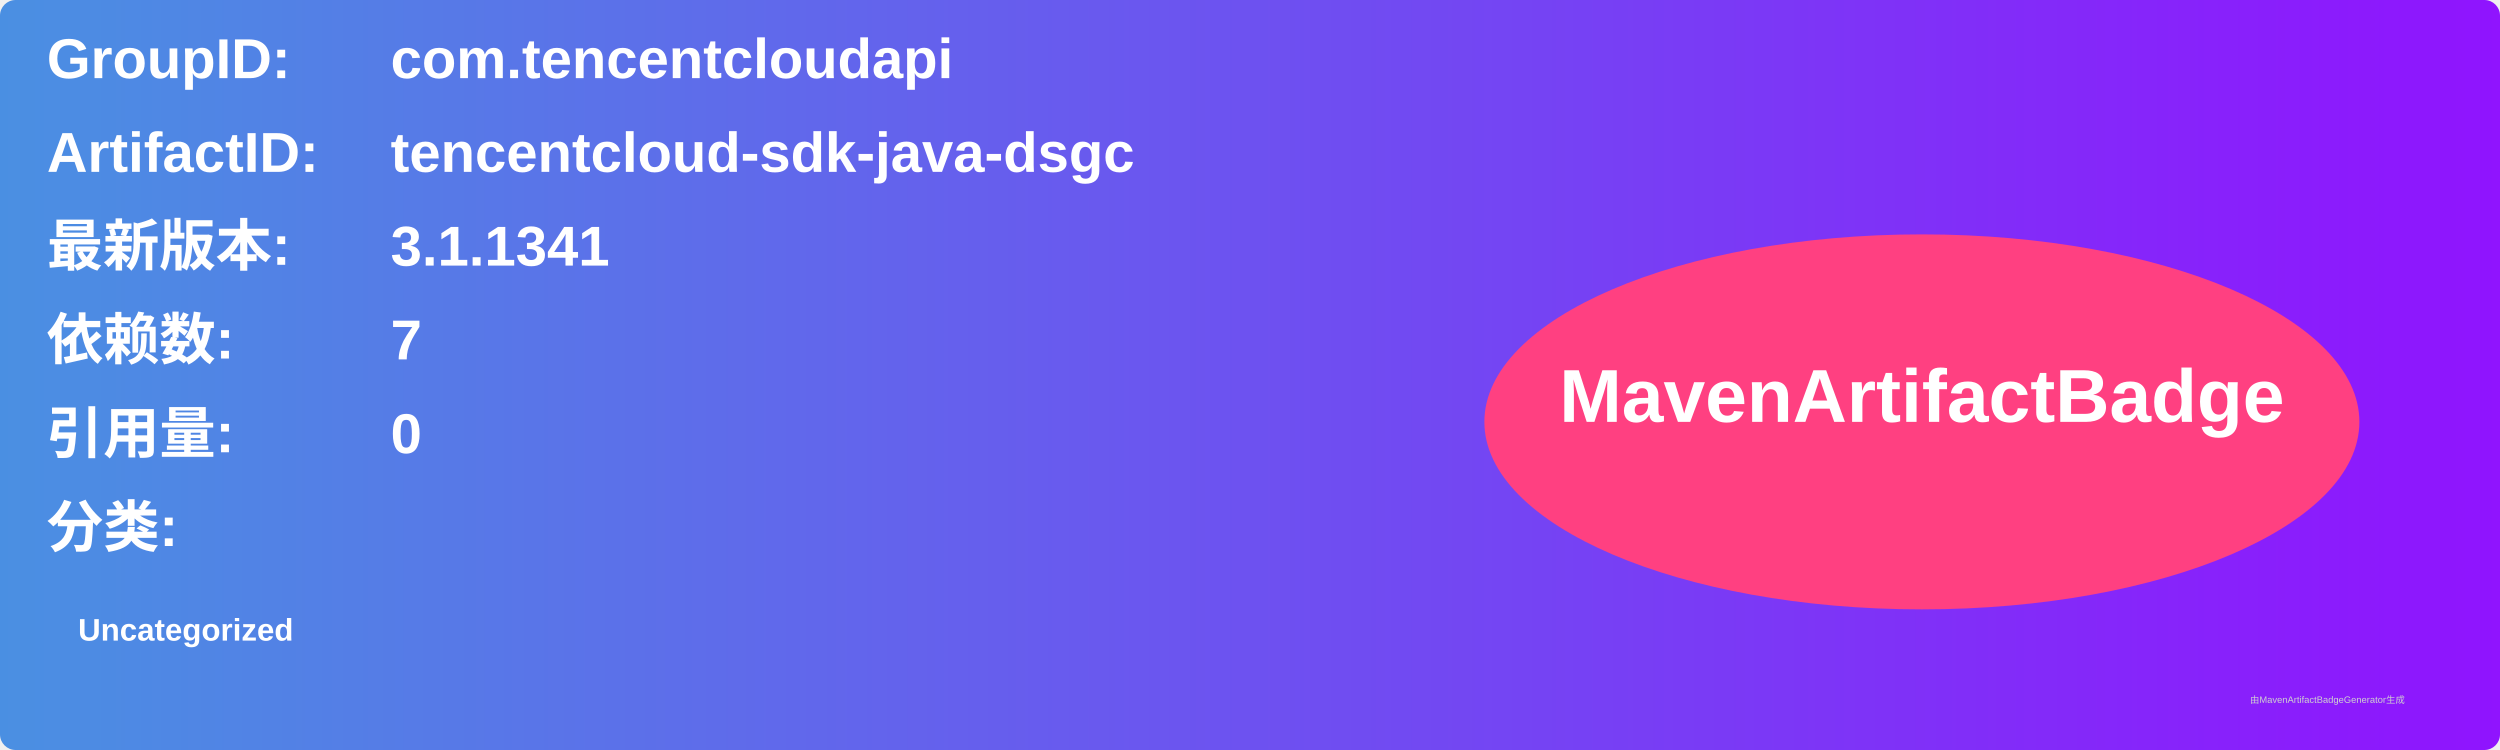
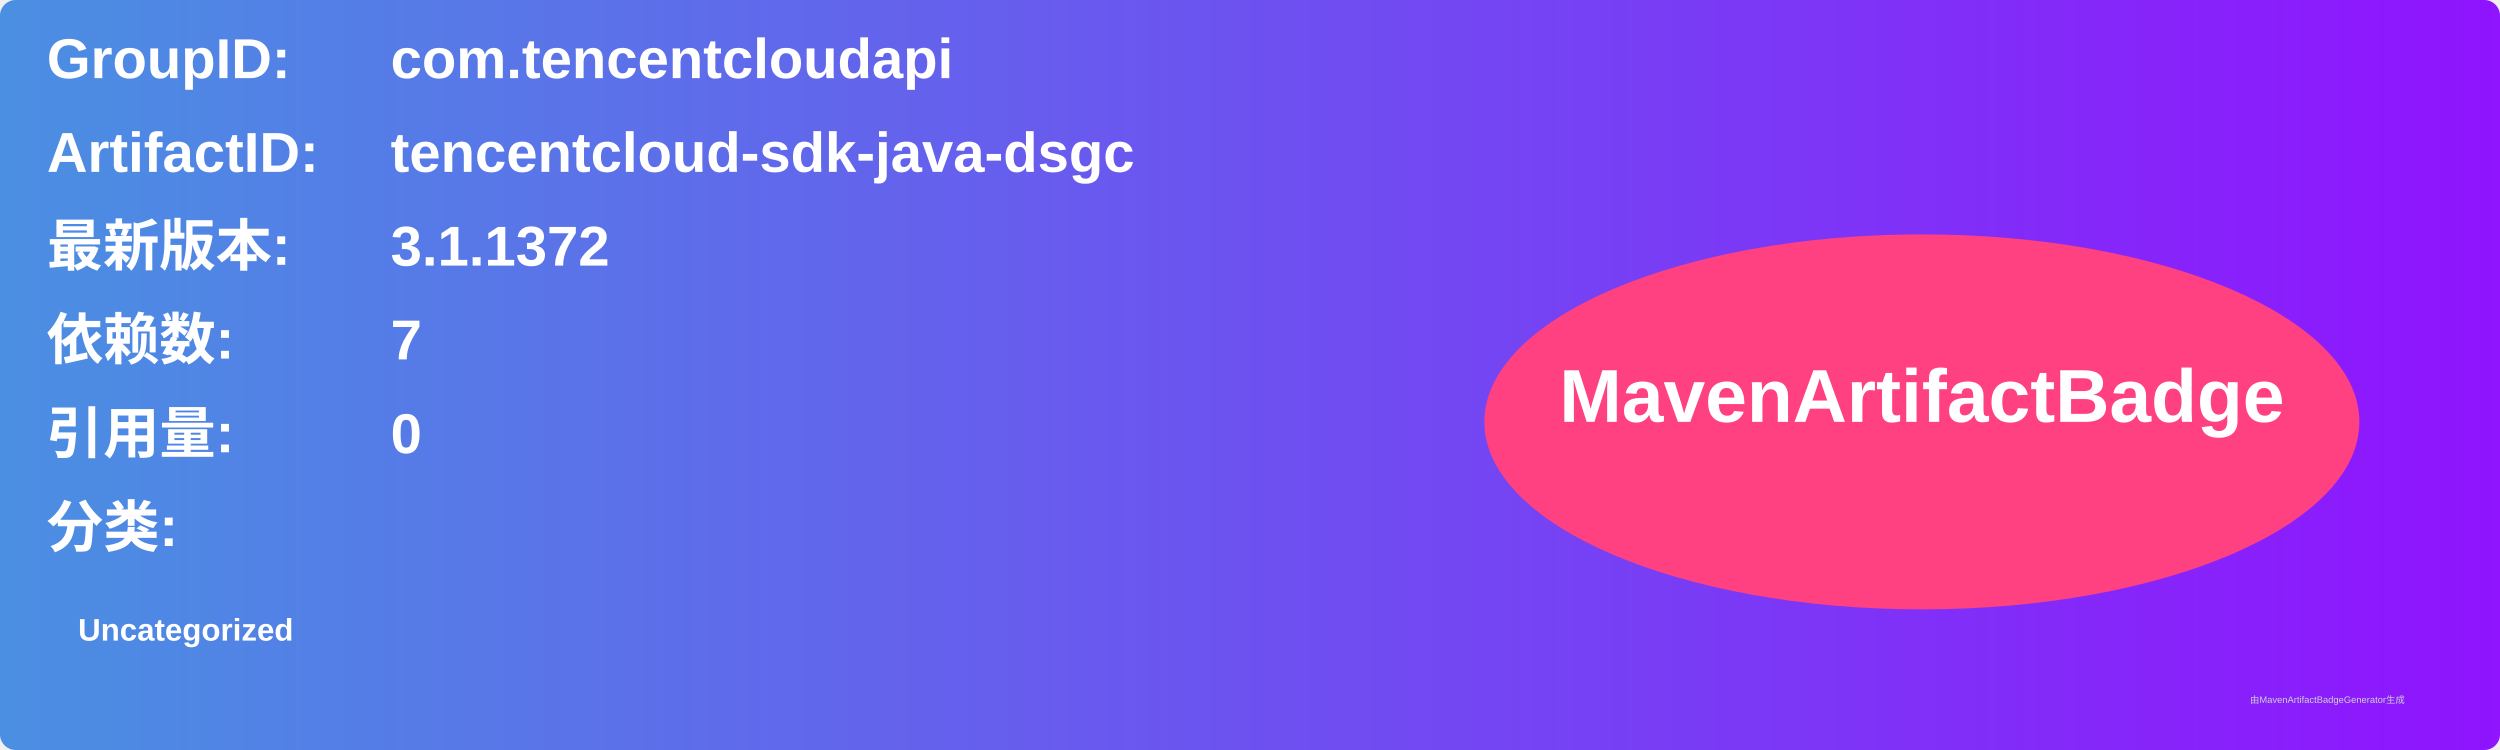
<svg xmlns="http://www.w3.org/2000/svg" width="800" height="240" viewBox="0 0 800 240">
  <linearGradient id="grad" x1="0%" y1="0%" x2="100%" y2="0%">
    <stop offset="0%" stop-color="#4a90e2" />
    <stop offset="100%" stop-color="#9013fe" />
  </linearGradient>
  <rect width="100%" height="100%" rx="5" ry="5" fill="url(#grad)" />
  <g transform="translate(15, 15)">
    <text x="0" y="10" font-family="Arial" font-size="18" fill="white" font-weight="bold" width="260">GroupID:</text>
    <text x="110" y="10" font-family="Arial" font-size="18" fill="white" font-weight="bold" width="460">com.tencentcloudapi</text>
    <text x="0" y="40" font-family="Arial" font-size="18" fill="white" font-weight="bold" width="260">ArtifactID:</text>
    <text x="110" y="40" font-family="Arial" font-size="18" fill="white" font-weight="bold" width="460">tencentcloud-sdk-java-dsgc</text>
    <text x="0" y="70" font-family="Arial" font-size="18" fill="white" font-weight="bold">最新版本:</text>
    <text x="110" y="70" font-family="Arial" font-size="18" fill="white" font-weight="bold">
-       <tspan font-weight="bold">3.1.1341</tspan>
+       <tspan font-weight="bold">3.1.1372</tspan>
    </text>
    <text x="0" y="100" font-family="Arial" font-size="18" fill="white" font-weight="bold">依赖数: </text>
    <text x="110" y="100" font-family="Arial" font-size="18" fill="white">
      <tspan font-weight="bold">7</tspan>
    </text>
    <text x="0" y="130" font-family="Arial" font-size="18" fill="white" font-weight="bold">引用量: </text>
    <text x="110" y="130" font-family="Arial" font-size="18" fill="white">
      <tspan font-weight="bold">0</tspan>
    </text>
    <text x="0" y="160" font-family="Arial" font-size="18" fill="white" font-weight="bold">分类:</text>
    <text x="10" y="190" font-family="Arial" font-size="10" fill="white">
      <tspan font-weight="bold">Uncategorized</tspan>
    </text>
    <ellipse cx="600" cy="120" rx="140" ry="60" fill="#ff4081" />
    <text x="600" y="120" text-anchor="middle" font-family="Arial" font-size="24" fill="white" font-weight="bold">MavenArtifactBadge</text>
  </g>
  <text x="720" y="225" font-family="Arial" font-size="3" fill="#d0d0d0">由MavenArtifactBadgeGenerator生成</text>
</svg>
